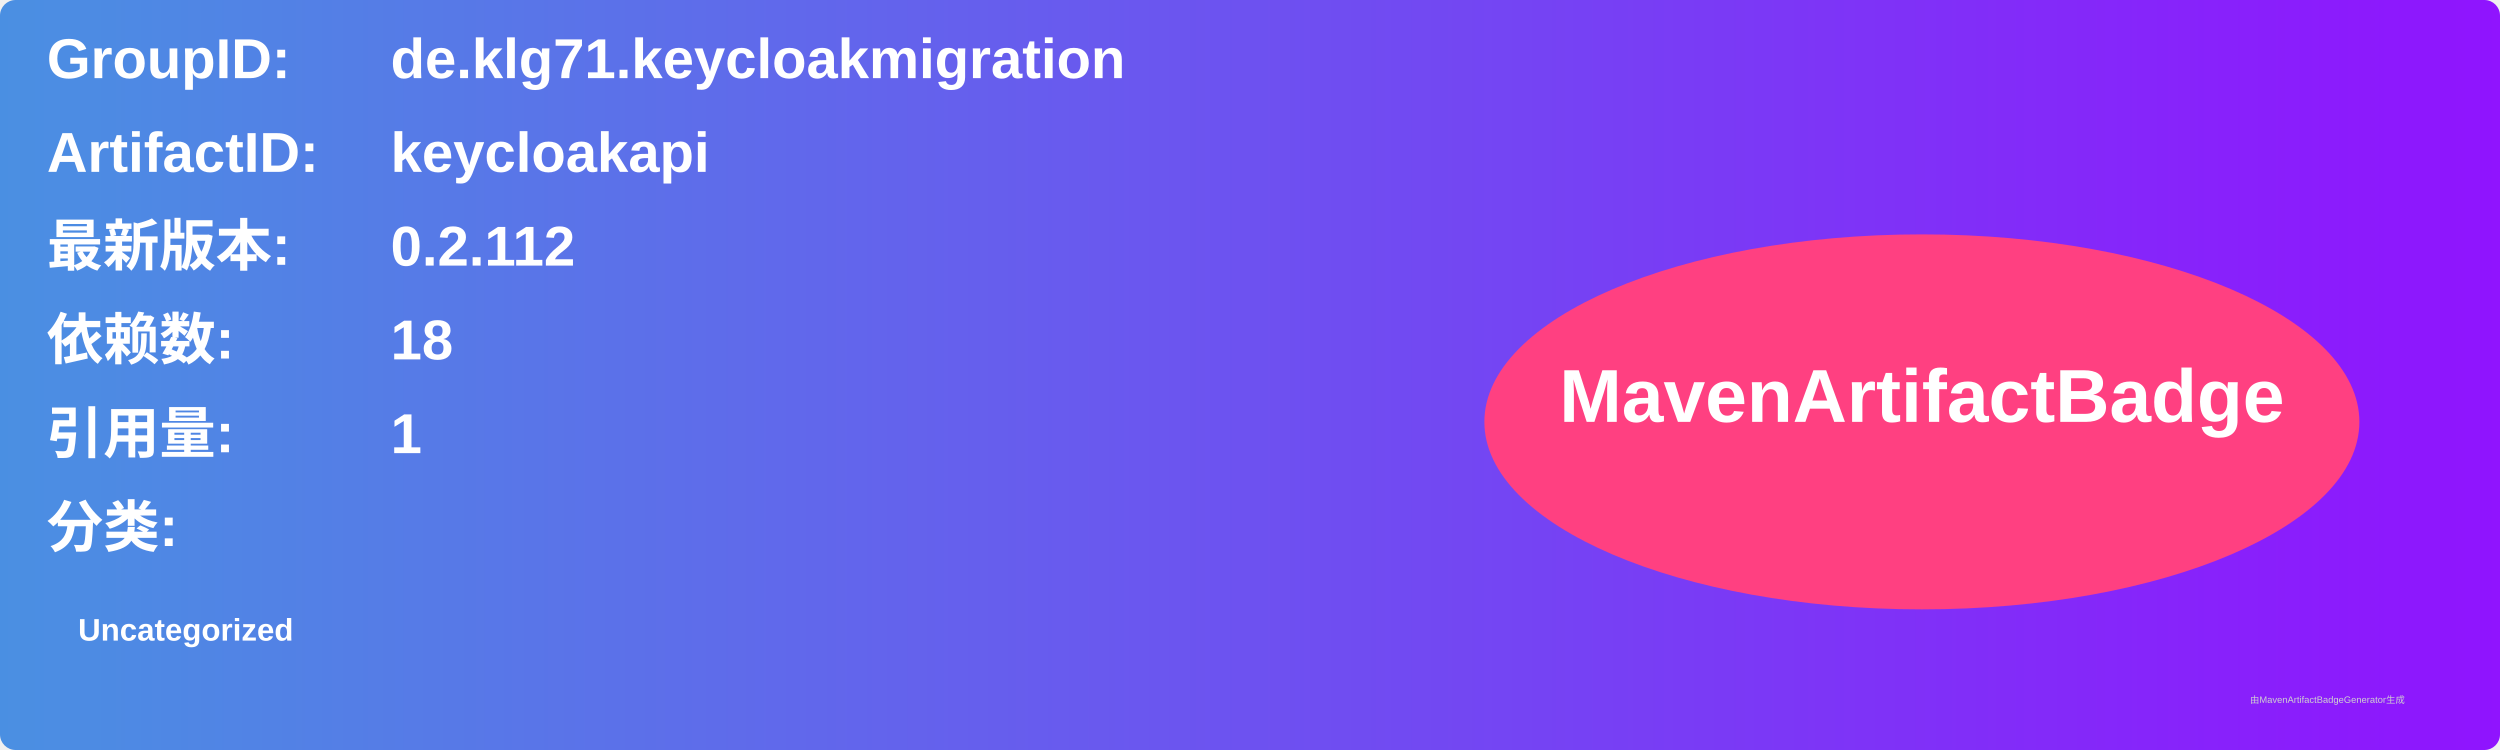
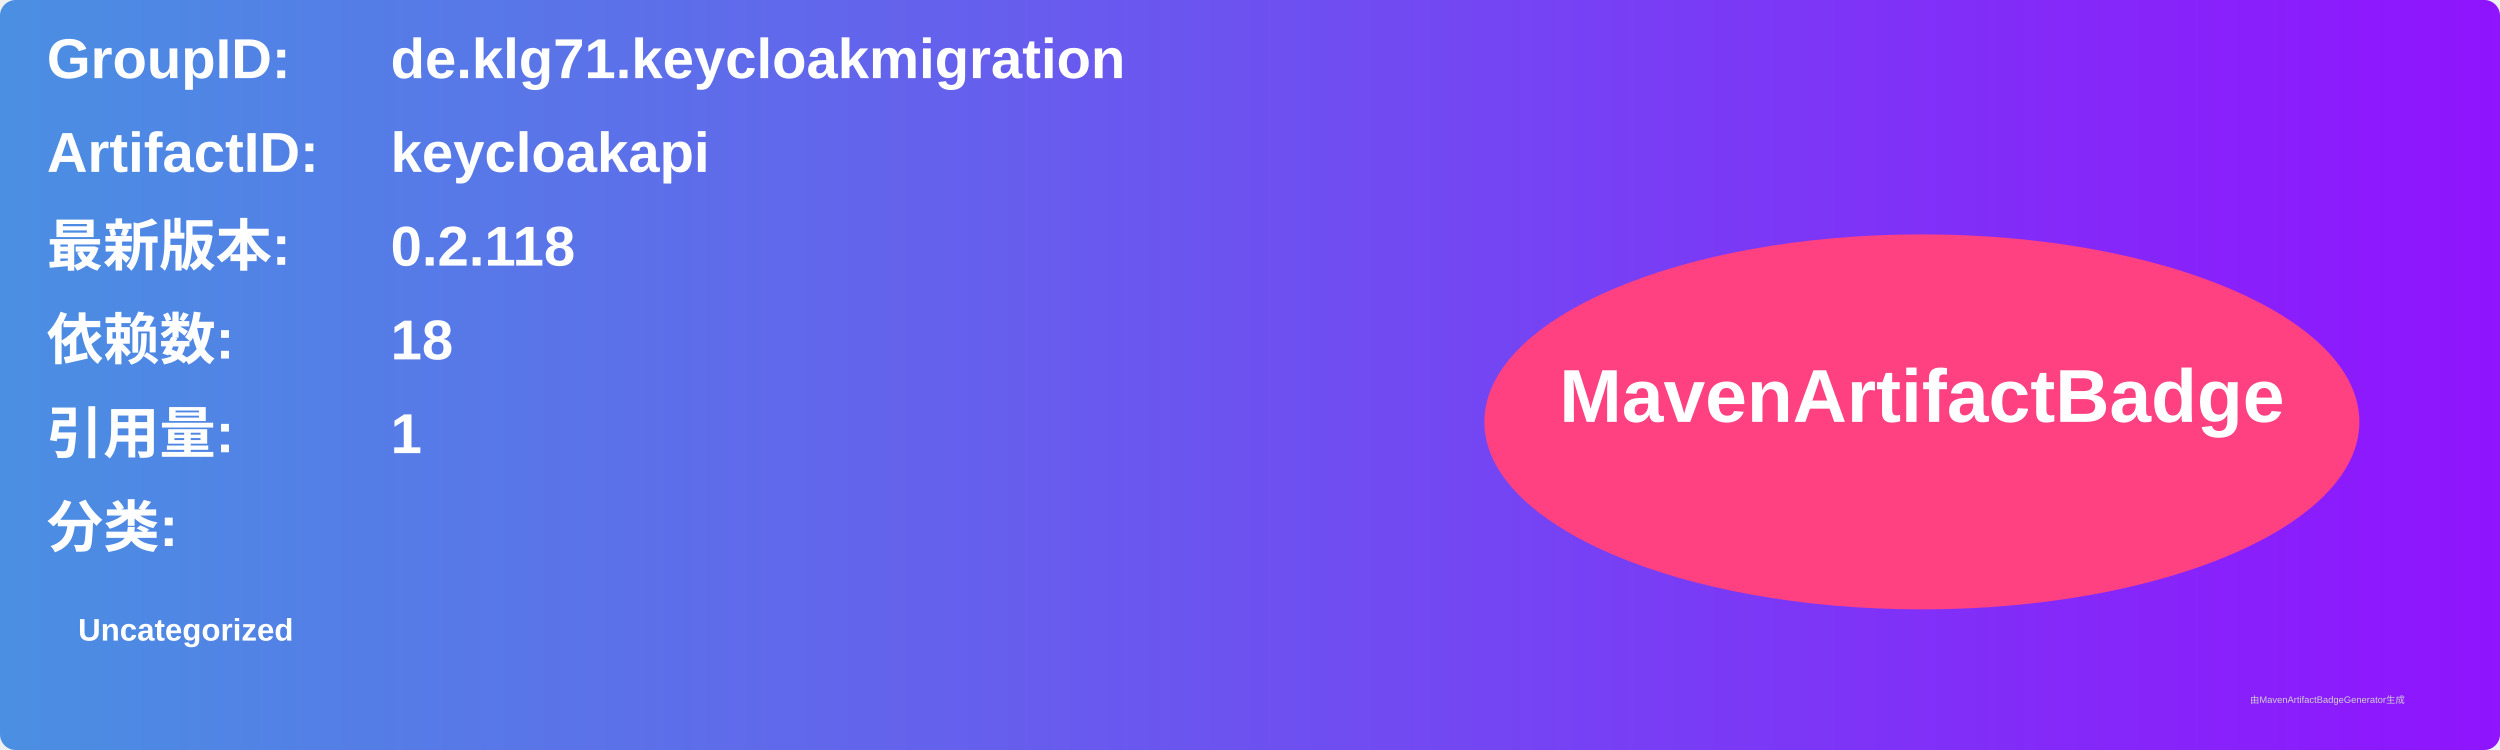
<svg xmlns="http://www.w3.org/2000/svg" width="800" height="240" viewBox="0 0 800 240">
  <linearGradient id="grad" x1="0%" y1="0%" x2="100%" y2="0%">
    <stop offset="0%" stop-color="#4a90e2" />
    <stop offset="100%" stop-color="#9013fe" />
  </linearGradient>
  <rect width="100%" height="100%" rx="5" ry="5" fill="url(#grad)" />
  <g transform="translate(15, 15)">
    <text x="0" y="10" font-family="Arial" font-size="18" fill="white" font-weight="bold" width="260">GroupID:</text>
    <text x="110" y="10" font-family="Arial" font-size="18" fill="white" font-weight="bold" width="460">de.klg71.keycloakmigration</text>
    <text x="0" y="40" font-family="Arial" font-size="18" fill="white" font-weight="bold" width="260">ArtifactID:</text>
    <text x="110" y="40" font-family="Arial" font-size="18" fill="white" font-weight="bold" width="460">keycloakapi</text>
    <text x="0" y="70" font-family="Arial" font-size="18" fill="white" font-weight="bold">最新版本:</text>
    <text x="110" y="70" font-family="Arial" font-size="18" fill="white" font-weight="bold">
-       <tspan font-weight="bold">0.2.112</tspan>
+       <tspan font-weight="bold">0.2.118</tspan>
    </text>
    <text x="0" y="100" font-family="Arial" font-size="18" fill="white" font-weight="bold">依赖数: </text>
    <text x="110" y="100" font-family="Arial" font-size="18" fill="white">
      <tspan font-weight="bold">18</tspan>
    </text>
    <text x="0" y="130" font-family="Arial" font-size="18" fill="white" font-weight="bold">引用量: </text>
    <text x="110" y="130" font-family="Arial" font-size="18" fill="white">
      <tspan font-weight="bold">1</tspan>
    </text>
    <text x="0" y="160" font-family="Arial" font-size="18" fill="white" font-weight="bold">分类:</text>
    <text x="10" y="190" font-family="Arial" font-size="10" fill="white">
      <tspan font-weight="bold">Uncategorized</tspan>
    </text>
    <ellipse cx="600" cy="120" rx="140" ry="60" fill="#ff4081" />
    <text x="600" y="120" text-anchor="middle" font-family="Arial" font-size="24" fill="white" font-weight="bold">MavenArtifactBadge</text>
  </g>
  <text x="720" y="225" font-family="Arial" font-size="3" fill="#d0d0d0">由MavenArtifactBadgeGenerator生成</text>
</svg>
